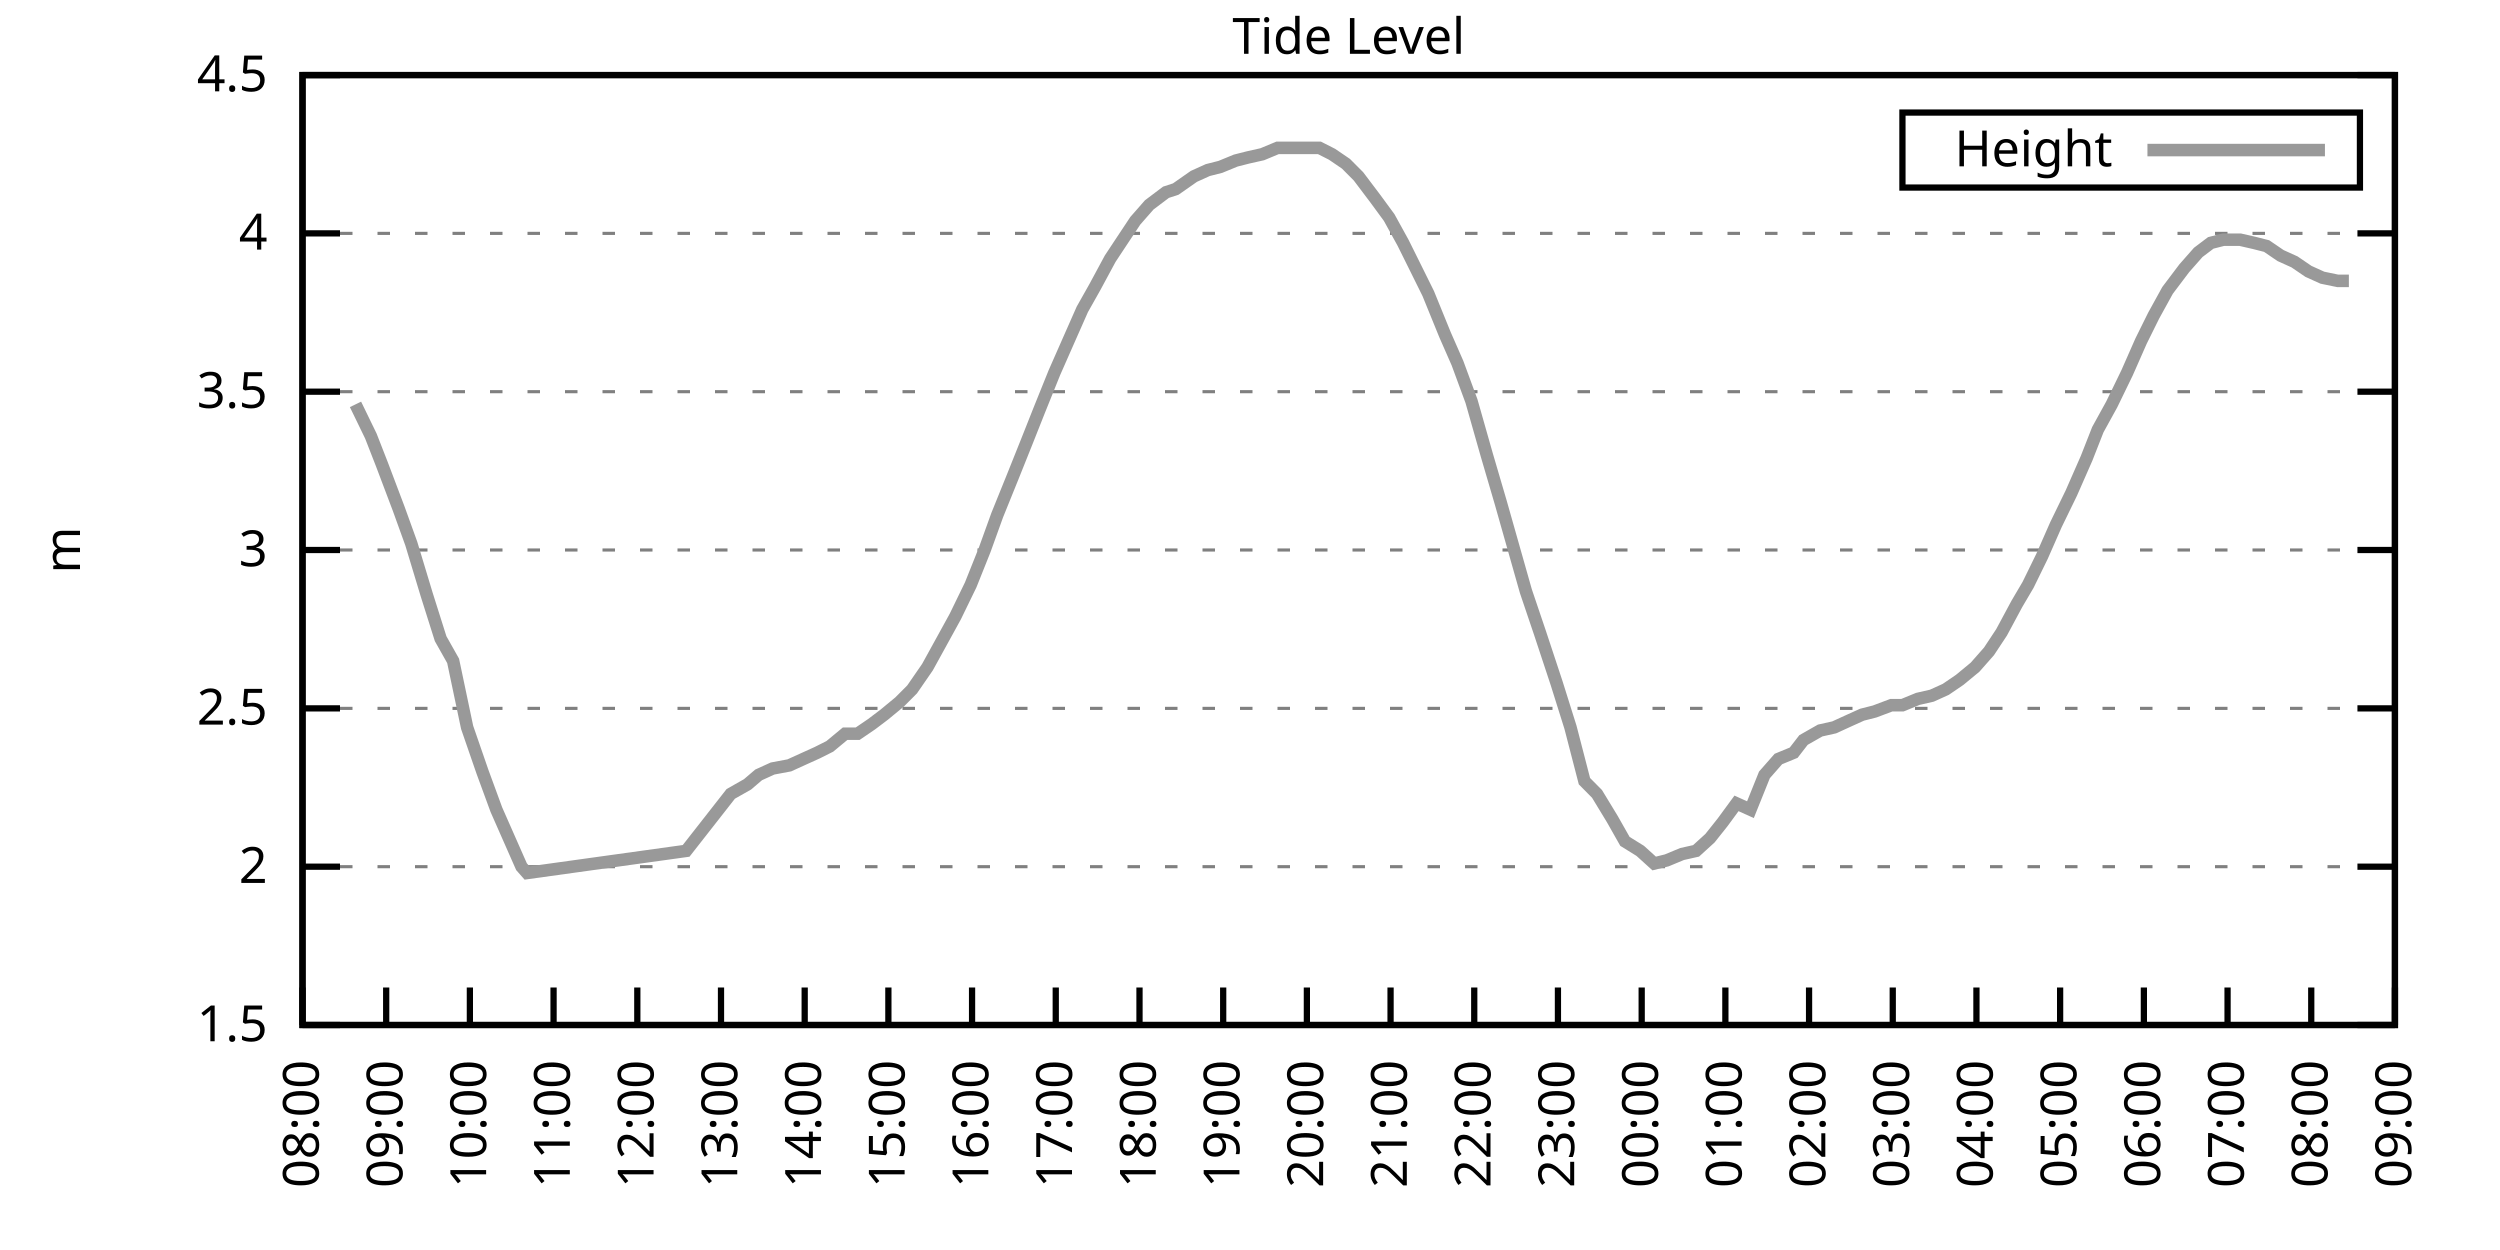
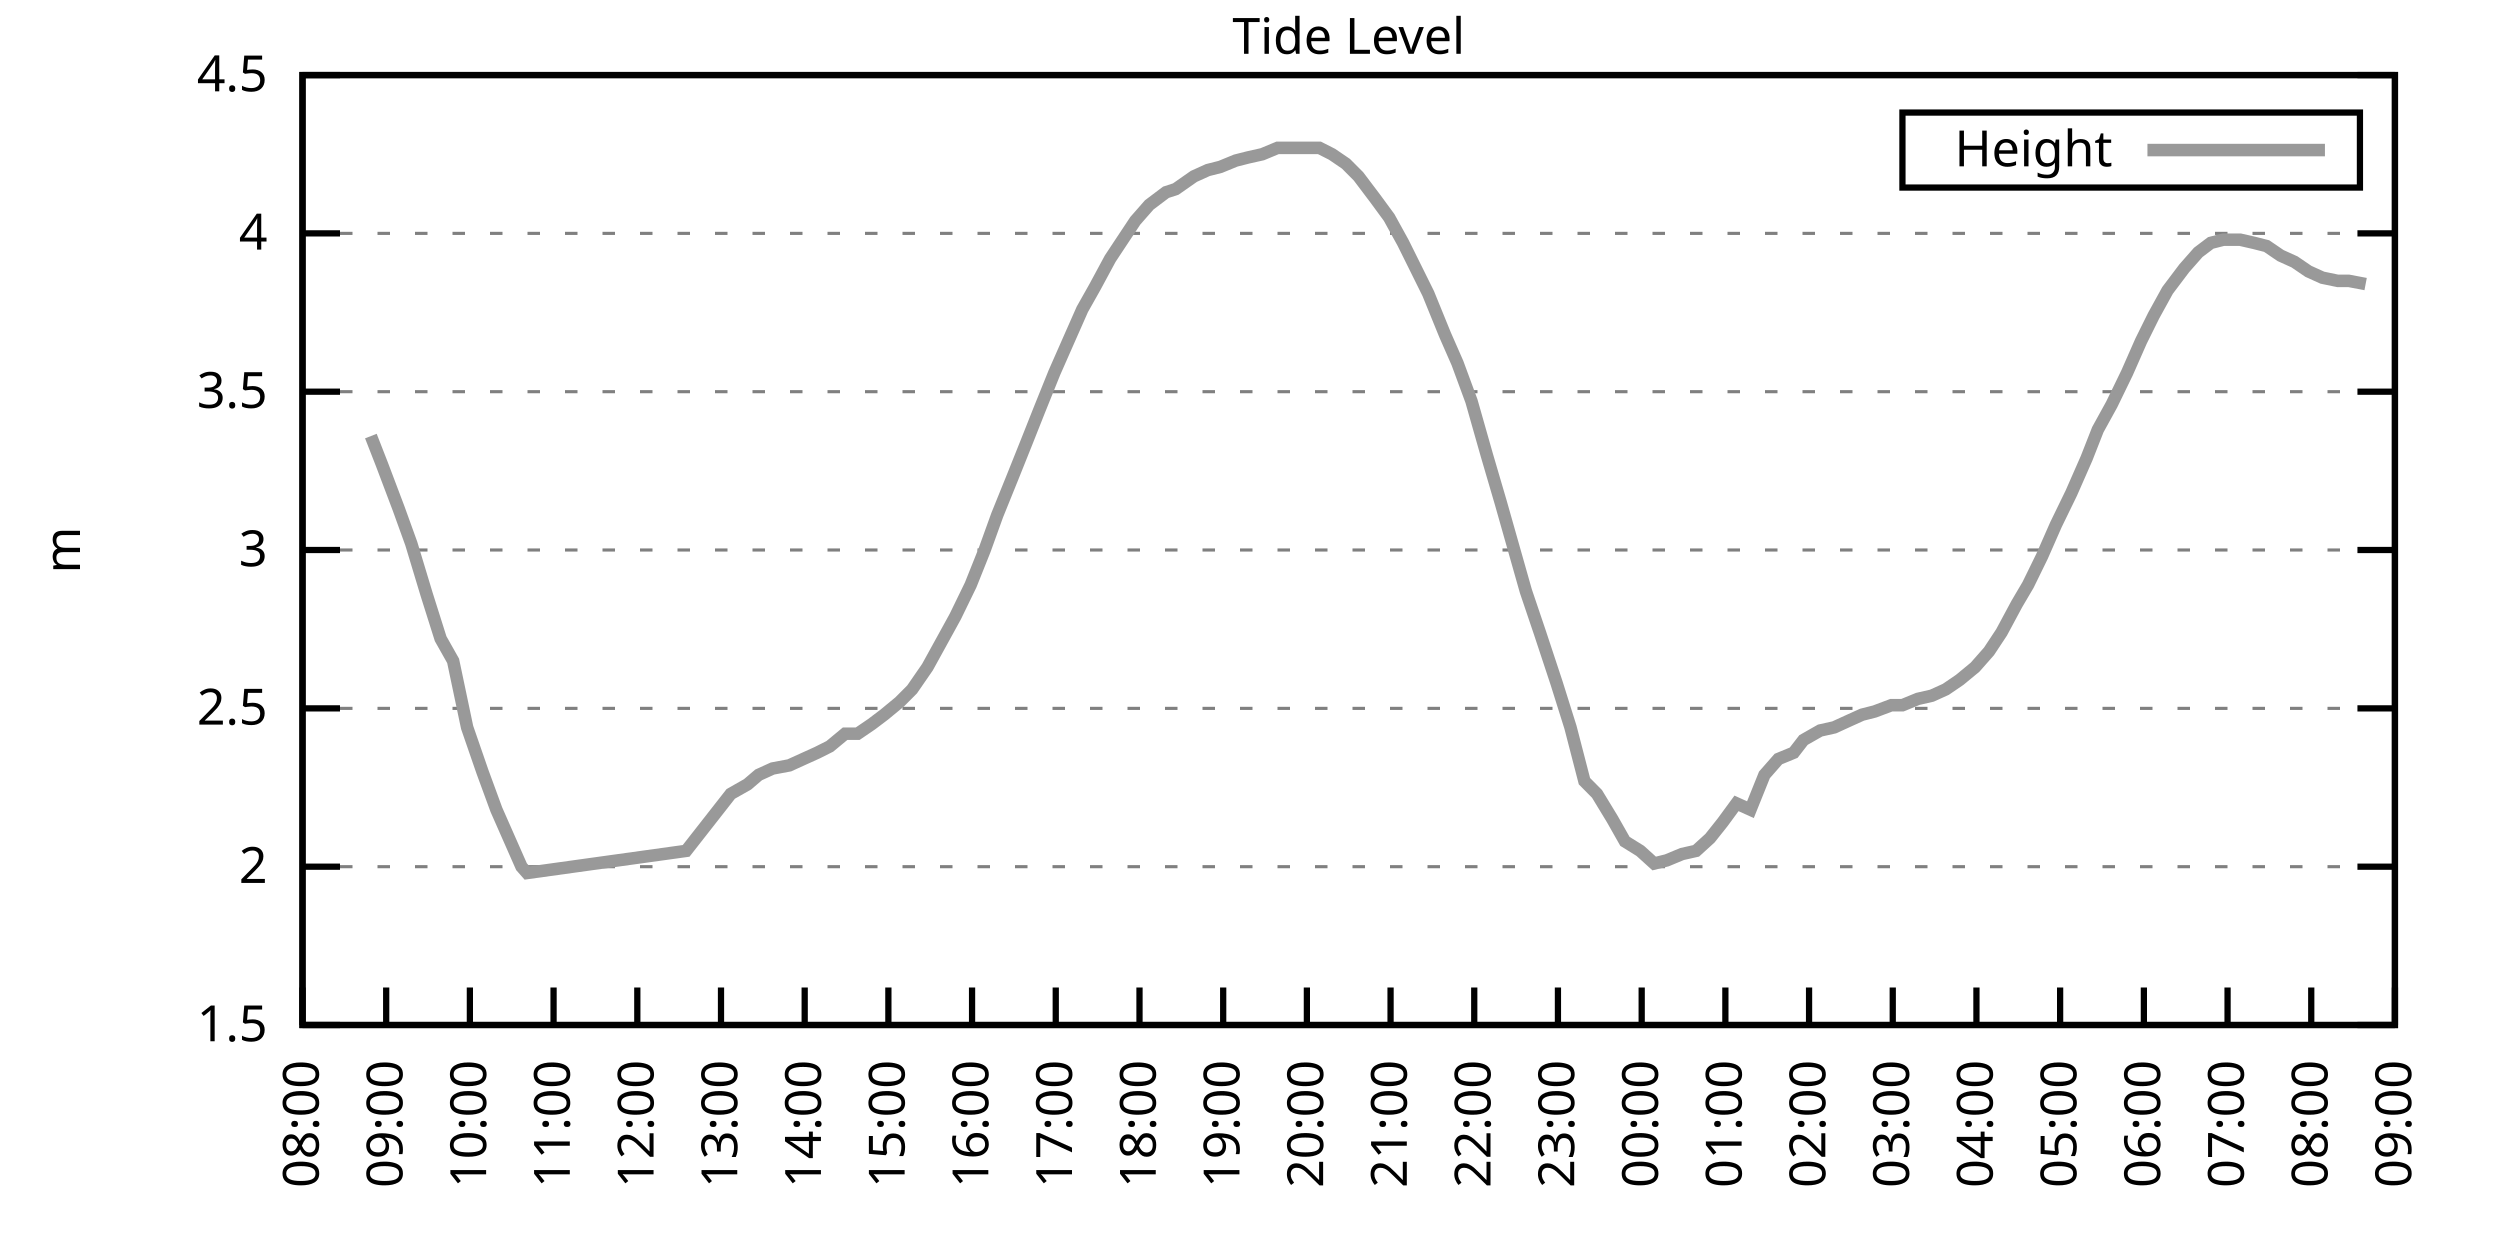
<svg xmlns="http://www.w3.org/2000/svg" xmlns:xlink="http://www.w3.org/1999/xlink" width="400" height="200" viewBox="0 0 400 200">
  <g id="gnuplot_canvas">
    <rect x="0" y="0" width="400" height="200" fill="none" />
    <defs>
      <circle id="gpDot" r="0.5" stroke-width="0.5" stroke="currentColor" />
      <path id="gpPt0" stroke-width="0.333" stroke="currentColor" d="M-1,0 h2 M0,-1 v2" />
      <path id="gpPt1" stroke-width="0.333" stroke="currentColor" d="M-1,-1 L1,1 M1,-1 L-1,1" />
      <path id="gpPt2" stroke-width="0.333" stroke="currentColor" d="M-1,0 L1,0 M0,-1 L0,1 M-1,-1 L1,1 M-1,1 L1,-1" />
      <rect id="gpPt3" stroke-width="0.333" stroke="currentColor" x="-1" y="-1" width="2" height="2" />
      <rect id="gpPt4" stroke-width="0.333" stroke="currentColor" fill="currentColor" x="-1" y="-1" width="2" height="2" />
      <circle id="gpPt5" stroke-width="0.333" stroke="currentColor" cx="0" cy="0" r="1" />
      <use xlink:href="#gpPt5" id="gpPt6" fill="currentColor" stroke="none" />
      <path id="gpPt7" stroke-width="0.333" stroke="currentColor" d="M0,-1.33 L-1.33,0.67 L1.33,0.67 z" />
      <use xlink:href="#gpPt7" id="gpPt8" fill="currentColor" stroke="none" />
      <use xlink:href="#gpPt7" id="gpPt9" stroke="currentColor" transform="rotate(180)" />
      <use xlink:href="#gpPt9" id="gpPt10" fill="currentColor" stroke="none" />
      <use xlink:href="#gpPt3" id="gpPt11" stroke="currentColor" transform="rotate(45)" />
      <use xlink:href="#gpPt11" id="gpPt12" fill="currentColor" stroke="none" />
      <path id="gpPt13" stroke-width="0.333" stroke="currentColor" d="M0,1.330 L1.265,0.411 L0.782,-1.067 L-0.782,-1.076 L-1.265,0.411 z" />
      <use xlink:href="#gpPt13" id="gpPt14" fill="currentColor" stroke="none" />
      <filter id="textbox" filterUnits="objectBoundingBox" x="0" y="0" height="1" width="1">
        <feFlood flood-color="white" flood-opacity="1" result="bgnd" />
        <feComposite in="SourceGraphic" in2="bgnd" operator="atop" />
      </filter>
      <filter id="greybox" filterUnits="objectBoundingBox" x="0" y="0" height="1" width="1">
        <feFlood flood-color="lightgrey" flood-opacity="1" result="grey" />
        <feComposite in="SourceGraphic" in2="grey" operator="atop" />
      </filter>
    </defs>
    <g fill="none" color="white" stroke="currentColor" stroke-width="1.00" stroke-linecap="butt" stroke-linejoin="miter">
</g>
    <g fill="none" color="black" stroke="currentColor" stroke-width="1.00" stroke-linecap="butt" stroke-linejoin="miter">
      <g stroke="none" shape-rendering="crispEdges">
        <polygon fill="rgb(255, 255, 255)" points="48.40,164.00 383.18,164.00 383.18,12.02 48.40,12.02 " />
      </g>
    </g>
    <g fill="none" color="black" stroke="currentColor" stroke-width="1.00" stroke-linecap="butt" stroke-linejoin="miter">
</g>
    <g fill="none" color="black" stroke="black" stroke-width="0.50" stroke-linecap="butt" stroke-linejoin="miter">
</g>
    <g fill="none" color="gray" stroke="currentColor" stroke-width="0.50" stroke-linecap="butt" stroke-linejoin="miter">
      <path stroke="gray" stroke-dasharray="2,4" class="gridline" d="M48.40,164.00 L383.19,164.00  " />
    </g>
    <g fill="none" color="gray" stroke="gray" stroke-width="1.00" stroke-linecap="butt" stroke-linejoin="miter">
</g>
    <g fill="none" color="black" stroke="currentColor" stroke-width="1.00" stroke-linecap="butt" stroke-linejoin="miter">
      <path stroke="black" d="M48.40,164.00 L54.40,164.00 M383.19,164.00 L377.19,164.00  " />
      <g transform="translate(42.80,166.60)" stroke="none" fill="black" font-family="Sans" font-size="8.00" text-anchor="end">
        <text>
          <tspan font-family="Sans"> 1.5</tspan>
        </text>
      </g>
    </g>
    <g fill="none" color="black" stroke="currentColor" stroke-width="1.00" stroke-linecap="butt" stroke-linejoin="miter">
</g>
    <g fill="none" color="black" stroke="black" stroke-width="0.50" stroke-linecap="butt" stroke-linejoin="miter">
</g>
    <g fill="none" color="gray" stroke="currentColor" stroke-width="0.50" stroke-linecap="butt" stroke-linejoin="miter">
      <path stroke="gray" stroke-dasharray="2,4" class="gridline" d="M48.40,138.67 L383.19,138.67  " />
    </g>
    <g fill="none" color="gray" stroke="gray" stroke-width="1.00" stroke-linecap="butt" stroke-linejoin="miter">
</g>
    <g fill="none" color="black" stroke="currentColor" stroke-width="1.00" stroke-linecap="butt" stroke-linejoin="miter">
      <path stroke="black" d="M48.40,138.67 L54.40,138.67 M383.19,138.67 L377.19,138.67  " />
      <g transform="translate(42.80,141.27)" stroke="none" fill="black" font-family="Sans" font-size="8.00" text-anchor="end">
        <text>
          <tspan font-family="Sans"> 2</tspan>
        </text>
      </g>
    </g>
    <g fill="none" color="black" stroke="currentColor" stroke-width="1.00" stroke-linecap="butt" stroke-linejoin="miter">
</g>
    <g fill="none" color="black" stroke="black" stroke-width="0.50" stroke-linecap="butt" stroke-linejoin="miter">
</g>
    <g fill="none" color="gray" stroke="currentColor" stroke-width="0.50" stroke-linecap="butt" stroke-linejoin="miter">
      <path stroke="gray" stroke-dasharray="2,4" class="gridline" d="M48.40,113.34 L383.19,113.34  " />
    </g>
    <g fill="none" color="gray" stroke="gray" stroke-width="1.00" stroke-linecap="butt" stroke-linejoin="miter">
</g>
    <g fill="none" color="black" stroke="currentColor" stroke-width="1.00" stroke-linecap="butt" stroke-linejoin="miter">
      <path stroke="black" d="M48.40,113.34 L54.40,113.34 M383.19,113.34 L377.19,113.34  " />
      <g transform="translate(42.80,115.94)" stroke="none" fill="black" font-family="Sans" font-size="8.00" text-anchor="end">
        <text>
          <tspan font-family="Sans"> 2.5</tspan>
        </text>
      </g>
    </g>
    <g fill="none" color="black" stroke="currentColor" stroke-width="1.00" stroke-linecap="butt" stroke-linejoin="miter">
</g>
    <g fill="none" color="black" stroke="black" stroke-width="0.50" stroke-linecap="butt" stroke-linejoin="miter">
</g>
    <g fill="none" color="gray" stroke="currentColor" stroke-width="0.50" stroke-linecap="butt" stroke-linejoin="miter">
      <path stroke="gray" stroke-dasharray="2,4" class="gridline" d="M48.40,88.00 L383.19,88.00  " />
    </g>
    <g fill="none" color="gray" stroke="gray" stroke-width="1.00" stroke-linecap="butt" stroke-linejoin="miter">
</g>
    <g fill="none" color="black" stroke="currentColor" stroke-width="1.00" stroke-linecap="butt" stroke-linejoin="miter">
      <path stroke="black" d="M48.40,88.00 L54.40,88.00 M383.19,88.00 L377.19,88.00  " />
      <g transform="translate(42.80,90.60)" stroke="none" fill="black" font-family="Sans" font-size="8.00" text-anchor="end">
        <text>
          <tspan font-family="Sans"> 3</tspan>
        </text>
      </g>
    </g>
    <g fill="none" color="black" stroke="currentColor" stroke-width="1.00" stroke-linecap="butt" stroke-linejoin="miter">
</g>
    <g fill="none" color="black" stroke="black" stroke-width="0.50" stroke-linecap="butt" stroke-linejoin="miter">
</g>
    <g fill="none" color="gray" stroke="currentColor" stroke-width="0.50" stroke-linecap="butt" stroke-linejoin="miter">
      <path stroke="gray" stroke-dasharray="2,4" class="gridline" d="M48.40,62.67 L383.19,62.67  " />
    </g>
    <g fill="none" color="gray" stroke="gray" stroke-width="1.00" stroke-linecap="butt" stroke-linejoin="miter">
</g>
    <g fill="none" color="black" stroke="currentColor" stroke-width="1.00" stroke-linecap="butt" stroke-linejoin="miter">
      <path stroke="black" d="M48.40,62.67 L54.40,62.67 M383.19,62.67 L377.19,62.67  " />
      <g transform="translate(42.80,65.27)" stroke="none" fill="black" font-family="Sans" font-size="8.00" text-anchor="end">
        <text>
          <tspan font-family="Sans"> 3.5</tspan>
        </text>
      </g>
    </g>
    <g fill="none" color="black" stroke="currentColor" stroke-width="1.00" stroke-linecap="butt" stroke-linejoin="miter">
</g>
    <g fill="none" color="black" stroke="black" stroke-width="0.50" stroke-linecap="butt" stroke-linejoin="miter">
</g>
    <g fill="none" color="gray" stroke="currentColor" stroke-width="0.50" stroke-linecap="butt" stroke-linejoin="miter">
      <path stroke="gray" stroke-dasharray="2,4" class="gridline" d="M48.40,37.34 L383.19,37.34  " />
    </g>
    <g fill="none" color="gray" stroke="gray" stroke-width="1.00" stroke-linecap="butt" stroke-linejoin="miter">
</g>
    <g fill="none" color="black" stroke="currentColor" stroke-width="1.00" stroke-linecap="butt" stroke-linejoin="miter">
      <path stroke="black" d="M48.40,37.34 L54.40,37.34 M383.19,37.34 L377.19,37.34  " />
      <g transform="translate(42.80,39.94)" stroke="none" fill="black" font-family="Sans" font-size="8.00" text-anchor="end">
        <text>
          <tspan font-family="Sans"> 4</tspan>
        </text>
      </g>
    </g>
    <g fill="none" color="black" stroke="currentColor" stroke-width="1.00" stroke-linecap="butt" stroke-linejoin="miter">
</g>
    <g fill="none" color="black" stroke="black" stroke-width="0.50" stroke-linecap="butt" stroke-linejoin="miter">
</g>
    <g fill="none" color="gray" stroke="currentColor" stroke-width="0.50" stroke-linecap="butt" stroke-linejoin="miter">
      <path stroke="gray" stroke-dasharray="2,4" class="gridline" d="M48.40,12.01 L383.19,12.01  " />
    </g>
    <g fill="none" color="gray" stroke="gray" stroke-width="1.00" stroke-linecap="butt" stroke-linejoin="miter">
</g>
    <g fill="none" color="black" stroke="currentColor" stroke-width="1.00" stroke-linecap="butt" stroke-linejoin="miter">
      <path stroke="black" d="M48.40,12.01 L54.40,12.01 M383.19,12.01 L377.19,12.01  " />
      <g transform="translate(42.80,14.61)" stroke="none" fill="black" font-family="Sans" font-size="8.00" text-anchor="end">
        <text>
          <tspan font-family="Sans"> 4.5</tspan>
        </text>
      </g>
    </g>
    <g fill="none" color="black" stroke="currentColor" stroke-width="1.00" stroke-linecap="butt" stroke-linejoin="miter">
      <path stroke="black" d="M48.40,164.00 L48.40,158.00  " />
      <g transform="translate(51.00,169.60) rotate(270.00)" stroke="none" fill="black" font-family="Sans" font-size="8.00" text-anchor="end">
        <text>
          <tspan font-family="Sans">08:00</tspan>
        </text>
      </g>
    </g>
    <g fill="none" color="black" stroke="currentColor" stroke-width="1.00" stroke-linecap="butt" stroke-linejoin="miter">
      <path stroke="black" d="M61.79,164.00 L61.79,158.00  " />
      <g transform="translate(64.39,169.60) rotate(270.00)" stroke="none" fill="black" font-family="Sans" font-size="8.00" text-anchor="end">
        <text>
          <tspan font-family="Sans">09:00</tspan>
        </text>
      </g>
    </g>
    <g fill="none" color="black" stroke="currentColor" stroke-width="1.00" stroke-linecap="butt" stroke-linejoin="miter">
      <path stroke="black" d="M75.18,164.00 L75.18,158.00  " />
      <g transform="translate(77.78,169.60) rotate(270.00)" stroke="none" fill="black" font-family="Sans" font-size="8.00" text-anchor="end">
        <text>
          <tspan font-family="Sans">10:00</tspan>
        </text>
      </g>
    </g>
    <g fill="none" color="black" stroke="currentColor" stroke-width="1.00" stroke-linecap="butt" stroke-linejoin="miter">
      <path stroke="black" d="M88.57,164.00 L88.57,158.00  " />
      <g transform="translate(91.17,169.60) rotate(270.00)" stroke="none" fill="black" font-family="Sans" font-size="8.00" text-anchor="end">
        <text>
          <tspan font-family="Sans">11:00</tspan>
        </text>
      </g>
    </g>
    <g fill="none" color="black" stroke="currentColor" stroke-width="1.00" stroke-linecap="butt" stroke-linejoin="miter">
      <path stroke="black" d="M101.97,164.00 L101.97,158.00  " />
      <g transform="translate(104.57,169.60) rotate(270.00)" stroke="none" fill="black" font-family="Sans" font-size="8.00" text-anchor="end">
        <text>
          <tspan font-family="Sans">12:00</tspan>
        </text>
      </g>
    </g>
    <g fill="none" color="black" stroke="currentColor" stroke-width="1.00" stroke-linecap="butt" stroke-linejoin="miter">
      <path stroke="black" d="M115.36,164.00 L115.36,158.00  " />
      <g transform="translate(117.96,169.60) rotate(270.00)" stroke="none" fill="black" font-family="Sans" font-size="8.00" text-anchor="end">
        <text>
          <tspan font-family="Sans">13:00</tspan>
        </text>
      </g>
    </g>
    <g fill="none" color="black" stroke="currentColor" stroke-width="1.00" stroke-linecap="butt" stroke-linejoin="miter">
      <path stroke="black" d="M128.75,164.00 L128.75,158.00  " />
      <g transform="translate(131.35,169.60) rotate(270.00)" stroke="none" fill="black" font-family="Sans" font-size="8.00" text-anchor="end">
        <text>
          <tspan font-family="Sans">14:00</tspan>
        </text>
      </g>
    </g>
    <g fill="none" color="black" stroke="currentColor" stroke-width="1.00" stroke-linecap="butt" stroke-linejoin="miter">
      <path stroke="black" d="M142.14,164.00 L142.14,158.00  " />
      <g transform="translate(144.74,169.60) rotate(270.00)" stroke="none" fill="black" font-family="Sans" font-size="8.00" text-anchor="end">
        <text>
          <tspan font-family="Sans">15:00</tspan>
        </text>
      </g>
    </g>
    <g fill="none" color="black" stroke="currentColor" stroke-width="1.00" stroke-linecap="butt" stroke-linejoin="miter">
      <path stroke="black" d="M155.53,164.00 L155.53,158.00  " />
      <g transform="translate(158.13,169.60) rotate(270.00)" stroke="none" fill="black" font-family="Sans" font-size="8.00" text-anchor="end">
        <text>
          <tspan font-family="Sans">16:00</tspan>
        </text>
      </g>
    </g>
    <g fill="none" color="black" stroke="currentColor" stroke-width="1.00" stroke-linecap="butt" stroke-linejoin="miter">
      <path stroke="black" d="M168.92,164.00 L168.92,158.00  " />
      <g transform="translate(171.52,169.60) rotate(270.00)" stroke="none" fill="black" font-family="Sans" font-size="8.00" text-anchor="end">
        <text>
          <tspan font-family="Sans">17:00</tspan>
        </text>
      </g>
    </g>
    <g fill="none" color="black" stroke="currentColor" stroke-width="1.00" stroke-linecap="butt" stroke-linejoin="miter">
      <path stroke="black" d="M182.32,164.00 L182.32,158.00  " />
      <g transform="translate(184.92,169.60) rotate(270.00)" stroke="none" fill="black" font-family="Sans" font-size="8.00" text-anchor="end">
        <text>
          <tspan font-family="Sans">18:00</tspan>
        </text>
      </g>
    </g>
    <g fill="none" color="black" stroke="currentColor" stroke-width="1.00" stroke-linecap="butt" stroke-linejoin="miter">
      <path stroke="black" d="M195.71,164.00 L195.71,158.00  " />
      <g transform="translate(198.31,169.60) rotate(270.00)" stroke="none" fill="black" font-family="Sans" font-size="8.00" text-anchor="end">
        <text>
          <tspan font-family="Sans">19:00</tspan>
        </text>
      </g>
    </g>
    <g fill="none" color="black" stroke="currentColor" stroke-width="1.00" stroke-linecap="butt" stroke-linejoin="miter">
      <path stroke="black" d="M209.10,164.00 L209.10,158.00  " />
      <g transform="translate(211.70,169.60) rotate(270.00)" stroke="none" fill="black" font-family="Sans" font-size="8.00" text-anchor="end">
        <text>
          <tspan font-family="Sans">20:00</tspan>
        </text>
      </g>
    </g>
    <g fill="none" color="black" stroke="currentColor" stroke-width="1.00" stroke-linecap="butt" stroke-linejoin="miter">
      <path stroke="black" d="M222.49,164.00 L222.49,158.00  " />
      <g transform="translate(225.09,169.60) rotate(270.00)" stroke="none" fill="black" font-family="Sans" font-size="8.00" text-anchor="end">
        <text>
          <tspan font-family="Sans">21:00</tspan>
        </text>
      </g>
    </g>
    <g fill="none" color="black" stroke="currentColor" stroke-width="1.00" stroke-linecap="butt" stroke-linejoin="miter">
      <path stroke="black" d="M235.88,164.00 L235.88,158.00  " />
      <g transform="translate(238.48,169.60) rotate(270.00)" stroke="none" fill="black" font-family="Sans" font-size="8.00" text-anchor="end">
        <text>
          <tspan font-family="Sans">22:00</tspan>
        </text>
      </g>
    </g>
    <g fill="none" color="black" stroke="currentColor" stroke-width="1.00" stroke-linecap="butt" stroke-linejoin="miter">
      <path stroke="black" d="M249.27,164.00 L249.27,158.00  " />
      <g transform="translate(251.87,169.60) rotate(270.00)" stroke="none" fill="black" font-family="Sans" font-size="8.00" text-anchor="end">
        <text>
          <tspan font-family="Sans">23:00</tspan>
        </text>
      </g>
    </g>
    <g fill="none" color="black" stroke="currentColor" stroke-width="1.00" stroke-linecap="butt" stroke-linejoin="miter">
      <path stroke="black" d="M262.67,164.00 L262.67,158.00  " />
      <g transform="translate(265.27,169.60) rotate(270.00)" stroke="none" fill="black" font-family="Sans" font-size="8.00" text-anchor="end">
        <text>
          <tspan font-family="Sans">00:00</tspan>
        </text>
      </g>
    </g>
    <g fill="none" color="black" stroke="currentColor" stroke-width="1.00" stroke-linecap="butt" stroke-linejoin="miter">
      <path stroke="black" d="M276.06,164.00 L276.06,158.00  " />
      <g transform="translate(278.66,169.60) rotate(270.00)" stroke="none" fill="black" font-family="Sans" font-size="8.00" text-anchor="end">
        <text>
          <tspan font-family="Sans">01:00</tspan>
        </text>
      </g>
    </g>
    <g fill="none" color="black" stroke="currentColor" stroke-width="1.00" stroke-linecap="butt" stroke-linejoin="miter">
      <path stroke="black" d="M289.45,164.00 L289.45,158.00  " />
      <g transform="translate(292.05,169.60) rotate(270.00)" stroke="none" fill="black" font-family="Sans" font-size="8.00" text-anchor="end">
        <text>
          <tspan font-family="Sans">02:00</tspan>
        </text>
      </g>
    </g>
    <g fill="none" color="black" stroke="currentColor" stroke-width="1.00" stroke-linecap="butt" stroke-linejoin="miter">
      <path stroke="black" d="M302.84,164.00 L302.84,158.00  " />
      <g transform="translate(305.44,169.60) rotate(270.00)" stroke="none" fill="black" font-family="Sans" font-size="8.00" text-anchor="end">
        <text>
          <tspan font-family="Sans">03:00</tspan>
        </text>
      </g>
    </g>
    <g fill="none" color="black" stroke="currentColor" stroke-width="1.00" stroke-linecap="butt" stroke-linejoin="miter">
      <path stroke="black" d="M316.23,164.00 L316.23,158.00  " />
      <g transform="translate(318.83,169.60) rotate(270.00)" stroke="none" fill="black" font-family="Sans" font-size="8.00" text-anchor="end">
        <text>
          <tspan font-family="Sans">04:00</tspan>
        </text>
      </g>
    </g>
    <g fill="none" color="black" stroke="currentColor" stroke-width="1.00" stroke-linecap="butt" stroke-linejoin="miter">
      <path stroke="black" d="M329.62,164.00 L329.62,158.00  " />
      <g transform="translate(332.22,169.60) rotate(270.00)" stroke="none" fill="black" font-family="Sans" font-size="8.00" text-anchor="end">
        <text>
          <tspan font-family="Sans">05:00</tspan>
        </text>
      </g>
    </g>
    <g fill="none" color="black" stroke="currentColor" stroke-width="1.00" stroke-linecap="butt" stroke-linejoin="miter">
      <path stroke="black" d="M343.02,164.00 L343.02,158.00  " />
      <g transform="translate(345.62,169.60) rotate(270.00)" stroke="none" fill="black" font-family="Sans" font-size="8.00" text-anchor="end">
        <text>
          <tspan font-family="Sans">06:00</tspan>
        </text>
      </g>
    </g>
    <g fill="none" color="black" stroke="currentColor" stroke-width="1.00" stroke-linecap="butt" stroke-linejoin="miter">
      <path stroke="black" d="M356.41,164.00 L356.41,158.00  " />
      <g transform="translate(359.01,169.60) rotate(270.00)" stroke="none" fill="black" font-family="Sans" font-size="8.00" text-anchor="end">
        <text>
          <tspan font-family="Sans">07:00</tspan>
        </text>
      </g>
    </g>
    <g fill="none" color="black" stroke="currentColor" stroke-width="1.00" stroke-linecap="butt" stroke-linejoin="miter">
      <path stroke="black" d="M369.80,164.00 L369.80,158.00  " />
      <g transform="translate(372.40,169.60) rotate(270.00)" stroke="none" fill="black" font-family="Sans" font-size="8.00" text-anchor="end">
        <text>
          <tspan font-family="Sans">08:00</tspan>
        </text>
      </g>
    </g>
    <g fill="none" color="black" stroke="currentColor" stroke-width="1.00" stroke-linecap="butt" stroke-linejoin="miter">
      <path stroke="black" d="M383.19,164.00 L383.19,158.00  " />
      <g transform="translate(385.79,169.60) rotate(270.00)" stroke="none" fill="black" font-family="Sans" font-size="8.00" text-anchor="end">
        <text>
          <tspan font-family="Sans">09:00</tspan>
        </text>
      </g>
    </g>
    <g fill="none" color="black" stroke="currentColor" stroke-width="1.00" stroke-linecap="butt" stroke-linejoin="miter">
</g>
    <g fill="none" color="black" stroke="currentColor" stroke-width="1.00" stroke-linecap="butt" stroke-linejoin="miter">
      <path stroke="black" d="M48.40,12.01 L48.40,164.00 L383.19,164.00 L383.19,12.01 L48.40,12.01 Z  " />
    </g>
    <g fill="none" color="black" stroke="currentColor" stroke-width="1.00" stroke-linecap="butt" stroke-linejoin="miter">
</g>
    <g fill="none" color="black" stroke="currentColor" stroke-width="1.00" stroke-linecap="butt" stroke-linejoin="miter">
      <path stroke="black" d="M304.39,30.01 L304.39,18.01 L377.59,18.01 L377.59,30.01 L304.39,30.01 Z  " />
    </g>
    <g id="Tide_level_plot_1">
      <g fill="none" color="white" stroke="black" stroke-width="2.00" stroke-linecap="butt" stroke-linejoin="miter">
</g>
      <g fill="none" color="black" stroke="currentColor" stroke-width="2.00" stroke-linecap="butt" stroke-linejoin="miter">
        <g transform="translate(337.99,26.61)" stroke="none" fill="black" font-family="Sans" font-size="8.00" text-anchor="end">
          <text>
            <tspan font-family="Sans">Height</tspan>
          </text>
        </g>
      </g>
      <g fill="none" color="black" stroke="currentColor" stroke-width="2.00" stroke-linecap="butt" stroke-linejoin="miter">
-         <path stroke="rgb(153, 153, 153)" d="M343.59,24.01 L371.99,24.01 M56.88,64.70 L59.34,69.77 L61.12,74.33 L63.80,81.42 L65.81,86.99 L68.26,95.10   L70.50,102.19 L72.50,105.74 L74.74,116.38 L77.19,123.47 L79.42,129.55 L81.43,134.11 L83.44,138.67 L84.33,139.68   L109.78,136.14 L116.92,127.02 L119.60,125.50 L121.38,123.98 L123.62,122.96 L126.29,122.46 L128.53,121.44 L130.76,120.43   L132.77,119.42 L135.22,117.39 L137.23,117.39 L139.46,115.87 L141.47,114.35 L143.93,112.32 L145.94,110.30 L148.39,106.75   L150.62,102.70 L152.85,98.64 L155.31,93.58 L157.54,88.00 L159.55,82.43 L162.01,76.35 L164.24,70.78 L166.25,65.71   L168.70,59.63 L170.93,54.57 L173.17,49.50 L175.17,45.95 L177.63,41.39 L179.64,38.35 L181.65,35.32 L183.88,32.78   L186.56,30.76 L188.12,30.25 L191.02,28.22 L193.25,27.21 L195.26,26.70 L197.72,25.69 L199.73,25.18 L201.96,24.68   L204.41,23.66 L205.97,23.66 L208.65,23.66 L211.11,23.66 L213.12,24.68 L215.35,26.20 L217.36,28.22 L220.04,31.77   L222.27,34.81 L224.50,38.86 L226.51,42.91 L228.52,46.97 L231.20,53.55 L233.20,58.11 L235.44,64.19 L237.89,72.81   L240.12,80.41 L242.13,87.50 L244.14,94.59 L246.37,101.18 L249.05,109.28 L251.28,116.38 L253.51,124.99 L255.52,127.02   L257.98,131.07 L259.99,134.62 L262.44,136.14 L264.67,138.16 L266.68,137.66 L269.14,136.64 L271.37,136.14 L273.60,134.11   L275.61,131.58 L277.84,128.54 L280.07,129.55 L282.31,123.98 L284.54,121.44 L286.99,120.43 L288.56,118.40 L291.23,116.88   L293.47,116.38 L295.70,115.36 L297.93,114.35 L299.94,113.84 L302.62,112.83 L304.40,112.83 L306.86,111.82 L309.09,111.31   L311.32,110.30 L313.55,108.78 L316.01,106.75 L318.24,104.22 L320.25,101.18 L322.70,96.62 L324.49,93.58 L326.72,89.02   L328.95,83.95 L331.41,78.89 L333.86,73.31 L335.65,68.75 L337.88,64.70 L340.34,59.63 L342.57,54.57 L344.58,50.51   L346.81,46.46 L349.49,42.91 L351.72,40.38 L353.73,38.86 L355.74,38.35 L358.42,38.35 L360.65,38.86 L362.66,39.37   L364.89,40.89 L367.12,41.90 L369.35,43.42 L371.58,44.43 L374.04,44.94 L375.82,44.94  " />
+         <path stroke="rgb(153, 153, 153)" d="M343.59,24.01 L371.99,24.01 M59.34,69.77 L61.12,74.33 L63.80,81.42 L65.81,86.99 L68.26,95.10 L70.50,102.19   L72.50,105.74 L74.74,116.38 L77.19,123.47 L79.42,129.55 L81.43,134.11 L83.44,138.67 L84.33,139.68 L109.78,136.14   L116.92,127.02 L119.60,125.50 L121.38,123.98 L123.62,122.96 L126.29,122.46 L128.53,121.44 L130.76,120.43 L132.77,119.42   L135.22,117.39 L137.23,117.39 L139.46,115.87 L141.47,114.35 L143.93,112.32 L145.94,110.30 L148.39,106.75 L150.62,102.70   L152.85,98.64 L155.31,93.58 L157.54,88.00 L159.55,82.43 L162.01,76.35 L164.24,70.78 L166.25,65.71 L168.70,59.63   L170.93,54.57 L173.17,49.50 L175.17,45.95 L177.63,41.39 L179.64,38.35 L181.65,35.32 L183.88,32.78 L186.56,30.76   L188.12,30.25 L191.02,28.22 L193.25,27.21 L195.26,26.70 L197.72,25.69 L199.73,25.18 L201.96,24.68 L204.41,23.66   L205.97,23.66 L208.65,23.66 L211.11,23.66 L213.12,24.68 L215.35,26.20 L217.36,28.22 L220.04,31.77 L222.27,34.81   L224.50,38.86 L226.51,42.91 L228.52,46.97 L231.20,53.55 L233.20,58.11 L235.44,64.19 L237.89,72.81 L240.12,80.41   L242.13,87.50 L244.14,94.59 L246.37,101.18 L249.05,109.28 L251.28,116.38 L253.51,124.99 L255.52,127.02 L257.98,131.07   L259.99,134.62 L262.44,136.14 L264.67,138.16 L266.68,137.66 L269.14,136.64 L271.37,136.14 L273.60,134.11 L275.61,131.58   L277.84,128.54 L280.07,129.55 L282.31,123.98 L284.54,121.44 L286.99,120.43 L288.56,118.40 L291.23,116.88 L293.47,116.38   L295.70,115.36 L297.93,114.35 L299.94,113.84 L302.62,112.83 L304.40,112.83 L306.86,111.82 L309.09,111.31 L311.32,110.30   L313.55,108.78 L316.01,106.75 L318.24,104.22 L320.25,101.18 L322.70,96.62 L324.49,93.58 L326.72,89.02 L328.95,83.95   L331.41,78.89 L333.86,73.31 L335.65,68.75 L337.88,64.70 L340.34,59.63 L342.57,54.57 L344.58,50.51 L346.81,46.46   L349.49,42.91 L351.72,40.38 L353.73,38.86 L355.74,38.35 L358.42,38.35 L360.65,38.86 L362.66,39.37 L364.89,40.89   L367.12,41.90 L369.35,43.42 L371.58,44.43 L374.04,44.94 L375.82,44.94 L378.50,45.45  " />
      </g>
    </g>
    <g fill="none" color="black" stroke="currentColor" stroke-width="2.00" stroke-linecap="butt" stroke-linejoin="miter">
</g>
    <g fill="none" color="black" stroke="black" stroke-width="1.00" stroke-linecap="butt" stroke-linejoin="miter">
</g>
    <g fill="none" color="black" stroke="currentColor" stroke-width="1.00" stroke-linecap="butt" stroke-linejoin="miter">
      <path stroke="black" d="M48.40,12.01 L48.40,164.00 L383.19,164.00 L383.19,12.01 L48.40,12.01 Z  " />
      <g transform="translate(12.80,88.01) rotate(270.00)" stroke="none" fill="black" font-family="Sans" font-size="8.00" text-anchor="middle">
        <text>
          <tspan font-family="Sans">m</tspan>
        </text>
      </g>
    </g>
    <g fill="none" color="black" stroke="currentColor" stroke-width="1.00" stroke-linecap="butt" stroke-linejoin="miter">
</g>
    <g fill="none" color="black" stroke="currentColor" stroke-width="1.00" stroke-linecap="butt" stroke-linejoin="miter">
      <g transform="translate(215.79,8.61)" stroke="none" fill="black" font-family="Sans" font-size="8.00" text-anchor="middle">
        <text>
          <tspan font-family="Sans">Tide Level</tspan>
        </text>
      </g>
    </g>
    <g fill="none" color="black" stroke="currentColor" stroke-width="1.00" stroke-linecap="butt" stroke-linejoin="miter">
</g>
  </g>
</svg>
